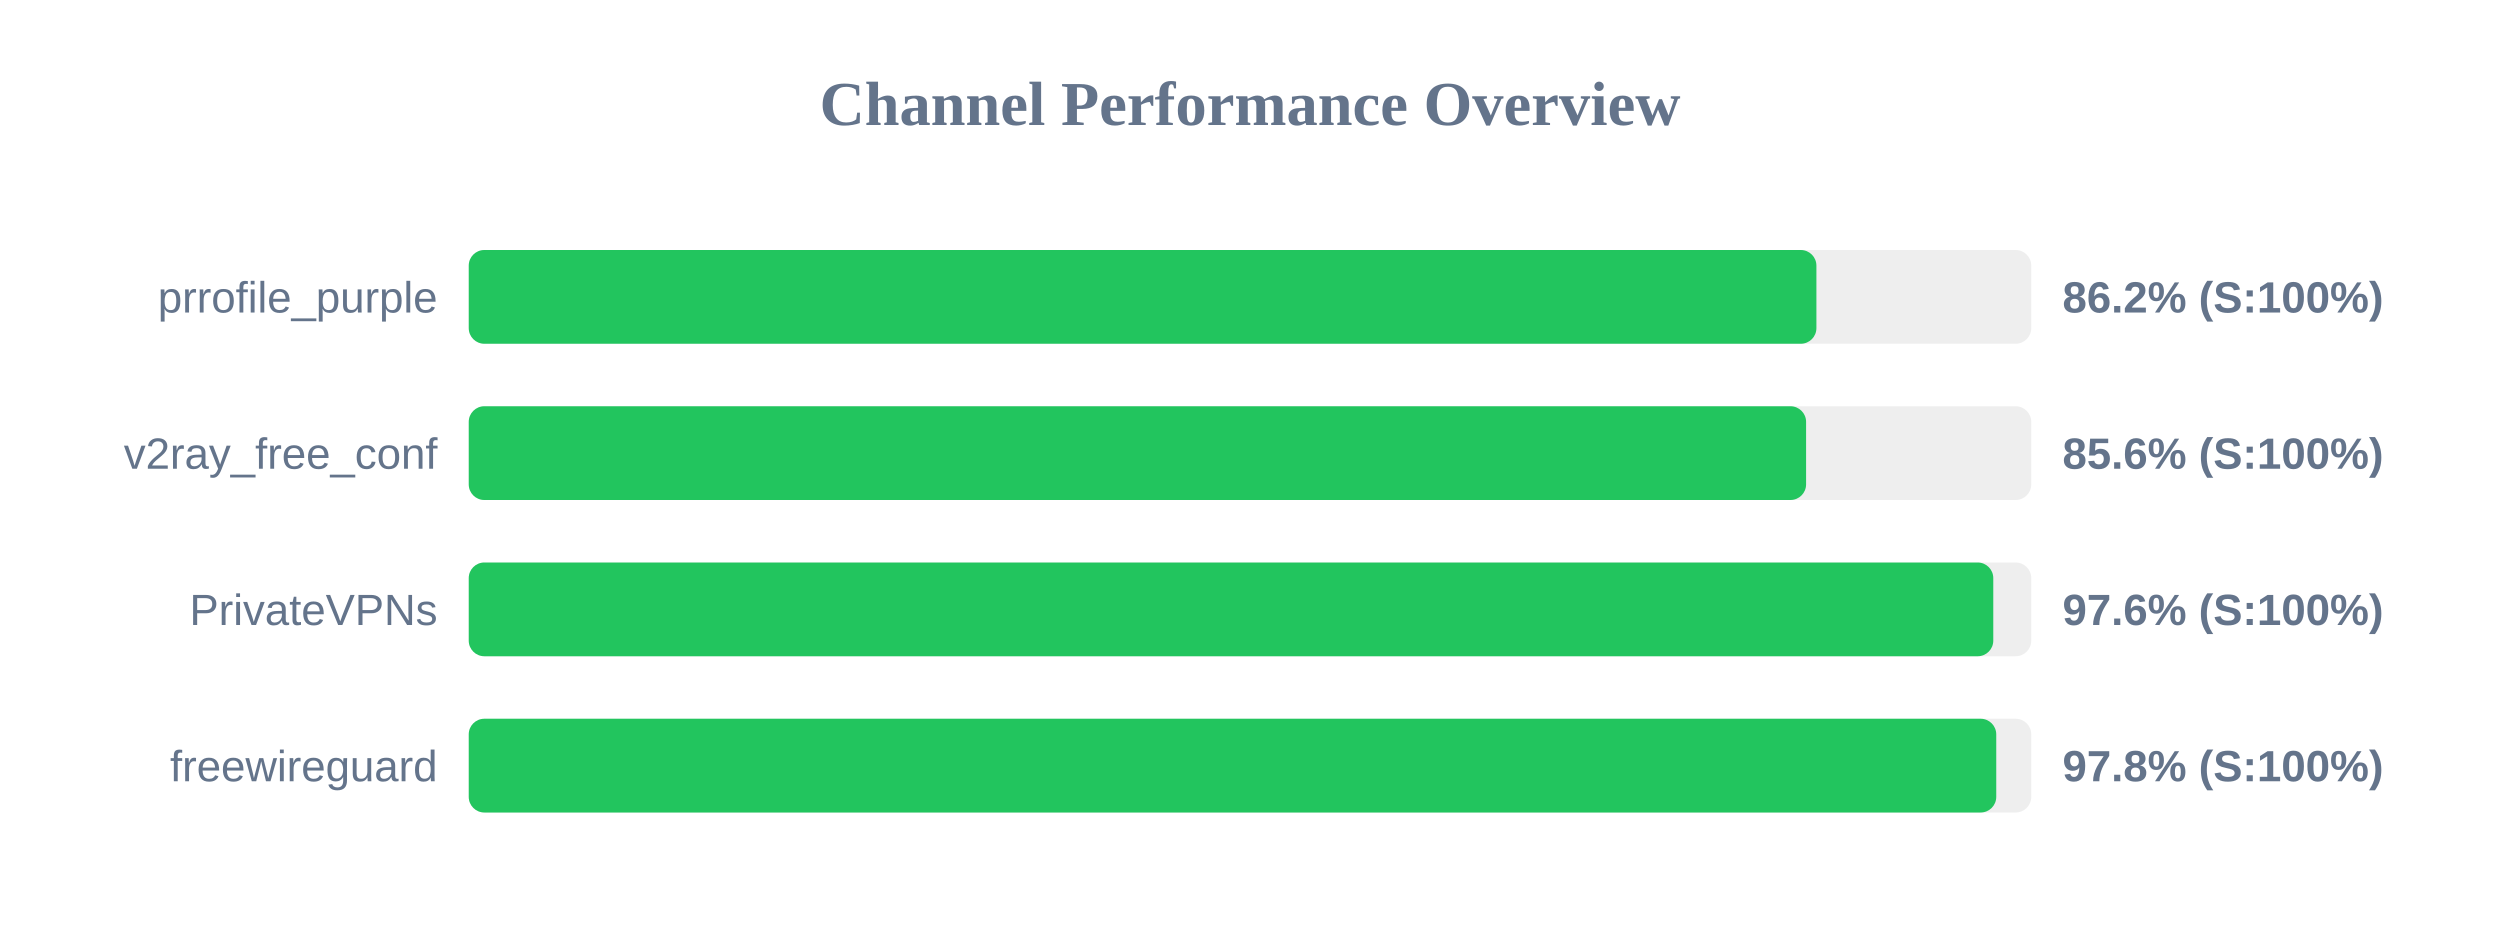
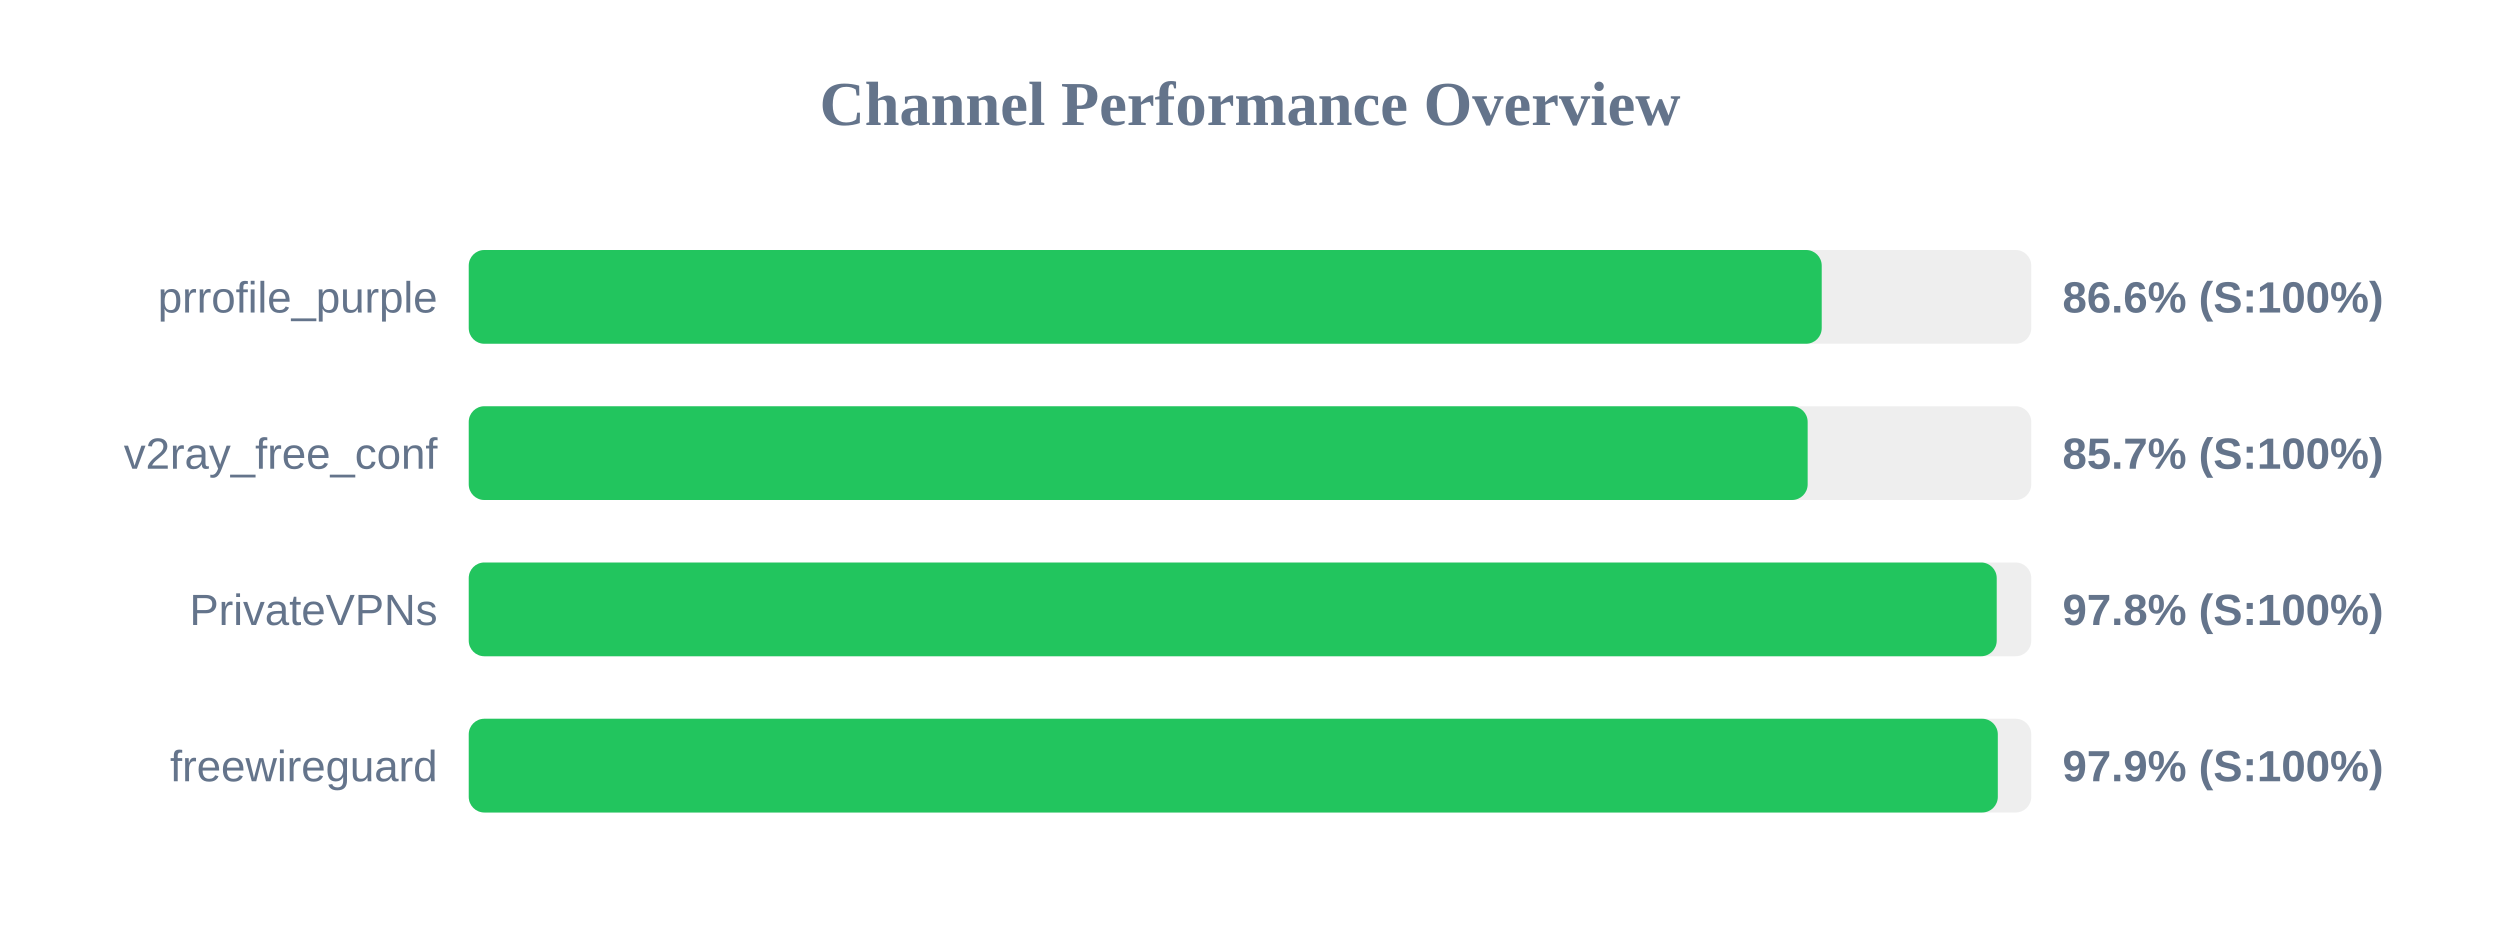
<svg xmlns="http://www.w3.org/2000/svg" width="800" height="300" version="1.1">
  <style>
        .row { font: 14px Arial; fill: #64748b; }
        .score { font: bold 14px Arial; fill: #64748b; }
    </style>
  <text x="400" y="40" text-anchor="middle" font-size="20px" font-weight="bold" fill="#64748b">Channel Performance Overview</text>
  <rect x="150" y="80" width="500" height="30" fill="#eee" rx="5" />
-   <rect x="150" y="80" width="431.25" height="30" fill="#22c55e" rx="5" />
+   <rect x="150" y="80" width="432.95" height="30" fill="#22c55e" rx="5" />
  <text x="140" y="100" text-anchor="end" class="row">prrofile_purple</text>
-   <text x="660" y="100" text-anchor="start" class="score">86.2% (S:100%)</text>
+   <text x="660" y="100" text-anchor="start" class="score">86.6% (S:100%)</text>
  <rect x="150" y="130" width="500" height="30" fill="#eee" rx="5" />
-   <rect x="150" y="130" width="427.95" height="30" fill="#22c55e" rx="5" />
+   <rect x="150" y="130" width="428.45" height="30" fill="#22c55e" rx="5" />
  <text x="140" y="150" text-anchor="end" class="row">v2ray_free_conf</text>
-   <text x="660" y="150" text-anchor="start" class="score">85.6% (S:100%)</text>
+   <text x="660" y="150" text-anchor="start" class="score">85.7% (S:100%)</text>
  <rect x="150" y="180" width="500" height="30" fill="#eee" rx="5" />
-   <rect x="150" y="180" width="487.85" height="30" fill="#22c55e" rx="5" />
+   <rect x="150" y="180" width="488.95" height="30" fill="#22c55e" rx="5" />
  <text x="140" y="200" text-anchor="end" class="row">PrivateVPNs</text>
-   <text x="660" y="200" text-anchor="start" class="score">97.6% (S:100%)</text>
+   <text x="660" y="200" text-anchor="start" class="score">97.8% (S:100%)</text>
  <rect x="150" y="230" width="500" height="30" fill="#eee" rx="5" />
-   <rect x="150" y="230" width="488.8" height="30" fill="#22c55e" rx="5" />
+   <rect x="150" y="230" width="489.3" height="30" fill="#22c55e" rx="5" />
  <text x="140" y="250" text-anchor="end" class="row">freewireguard</text>
-   <text x="660" y="250" text-anchor="start" class="score">97.8% (S:100%)</text>
+   <text x="660" y="250" text-anchor="start" class="score">97.9% (S:100%)</text>
</svg>
